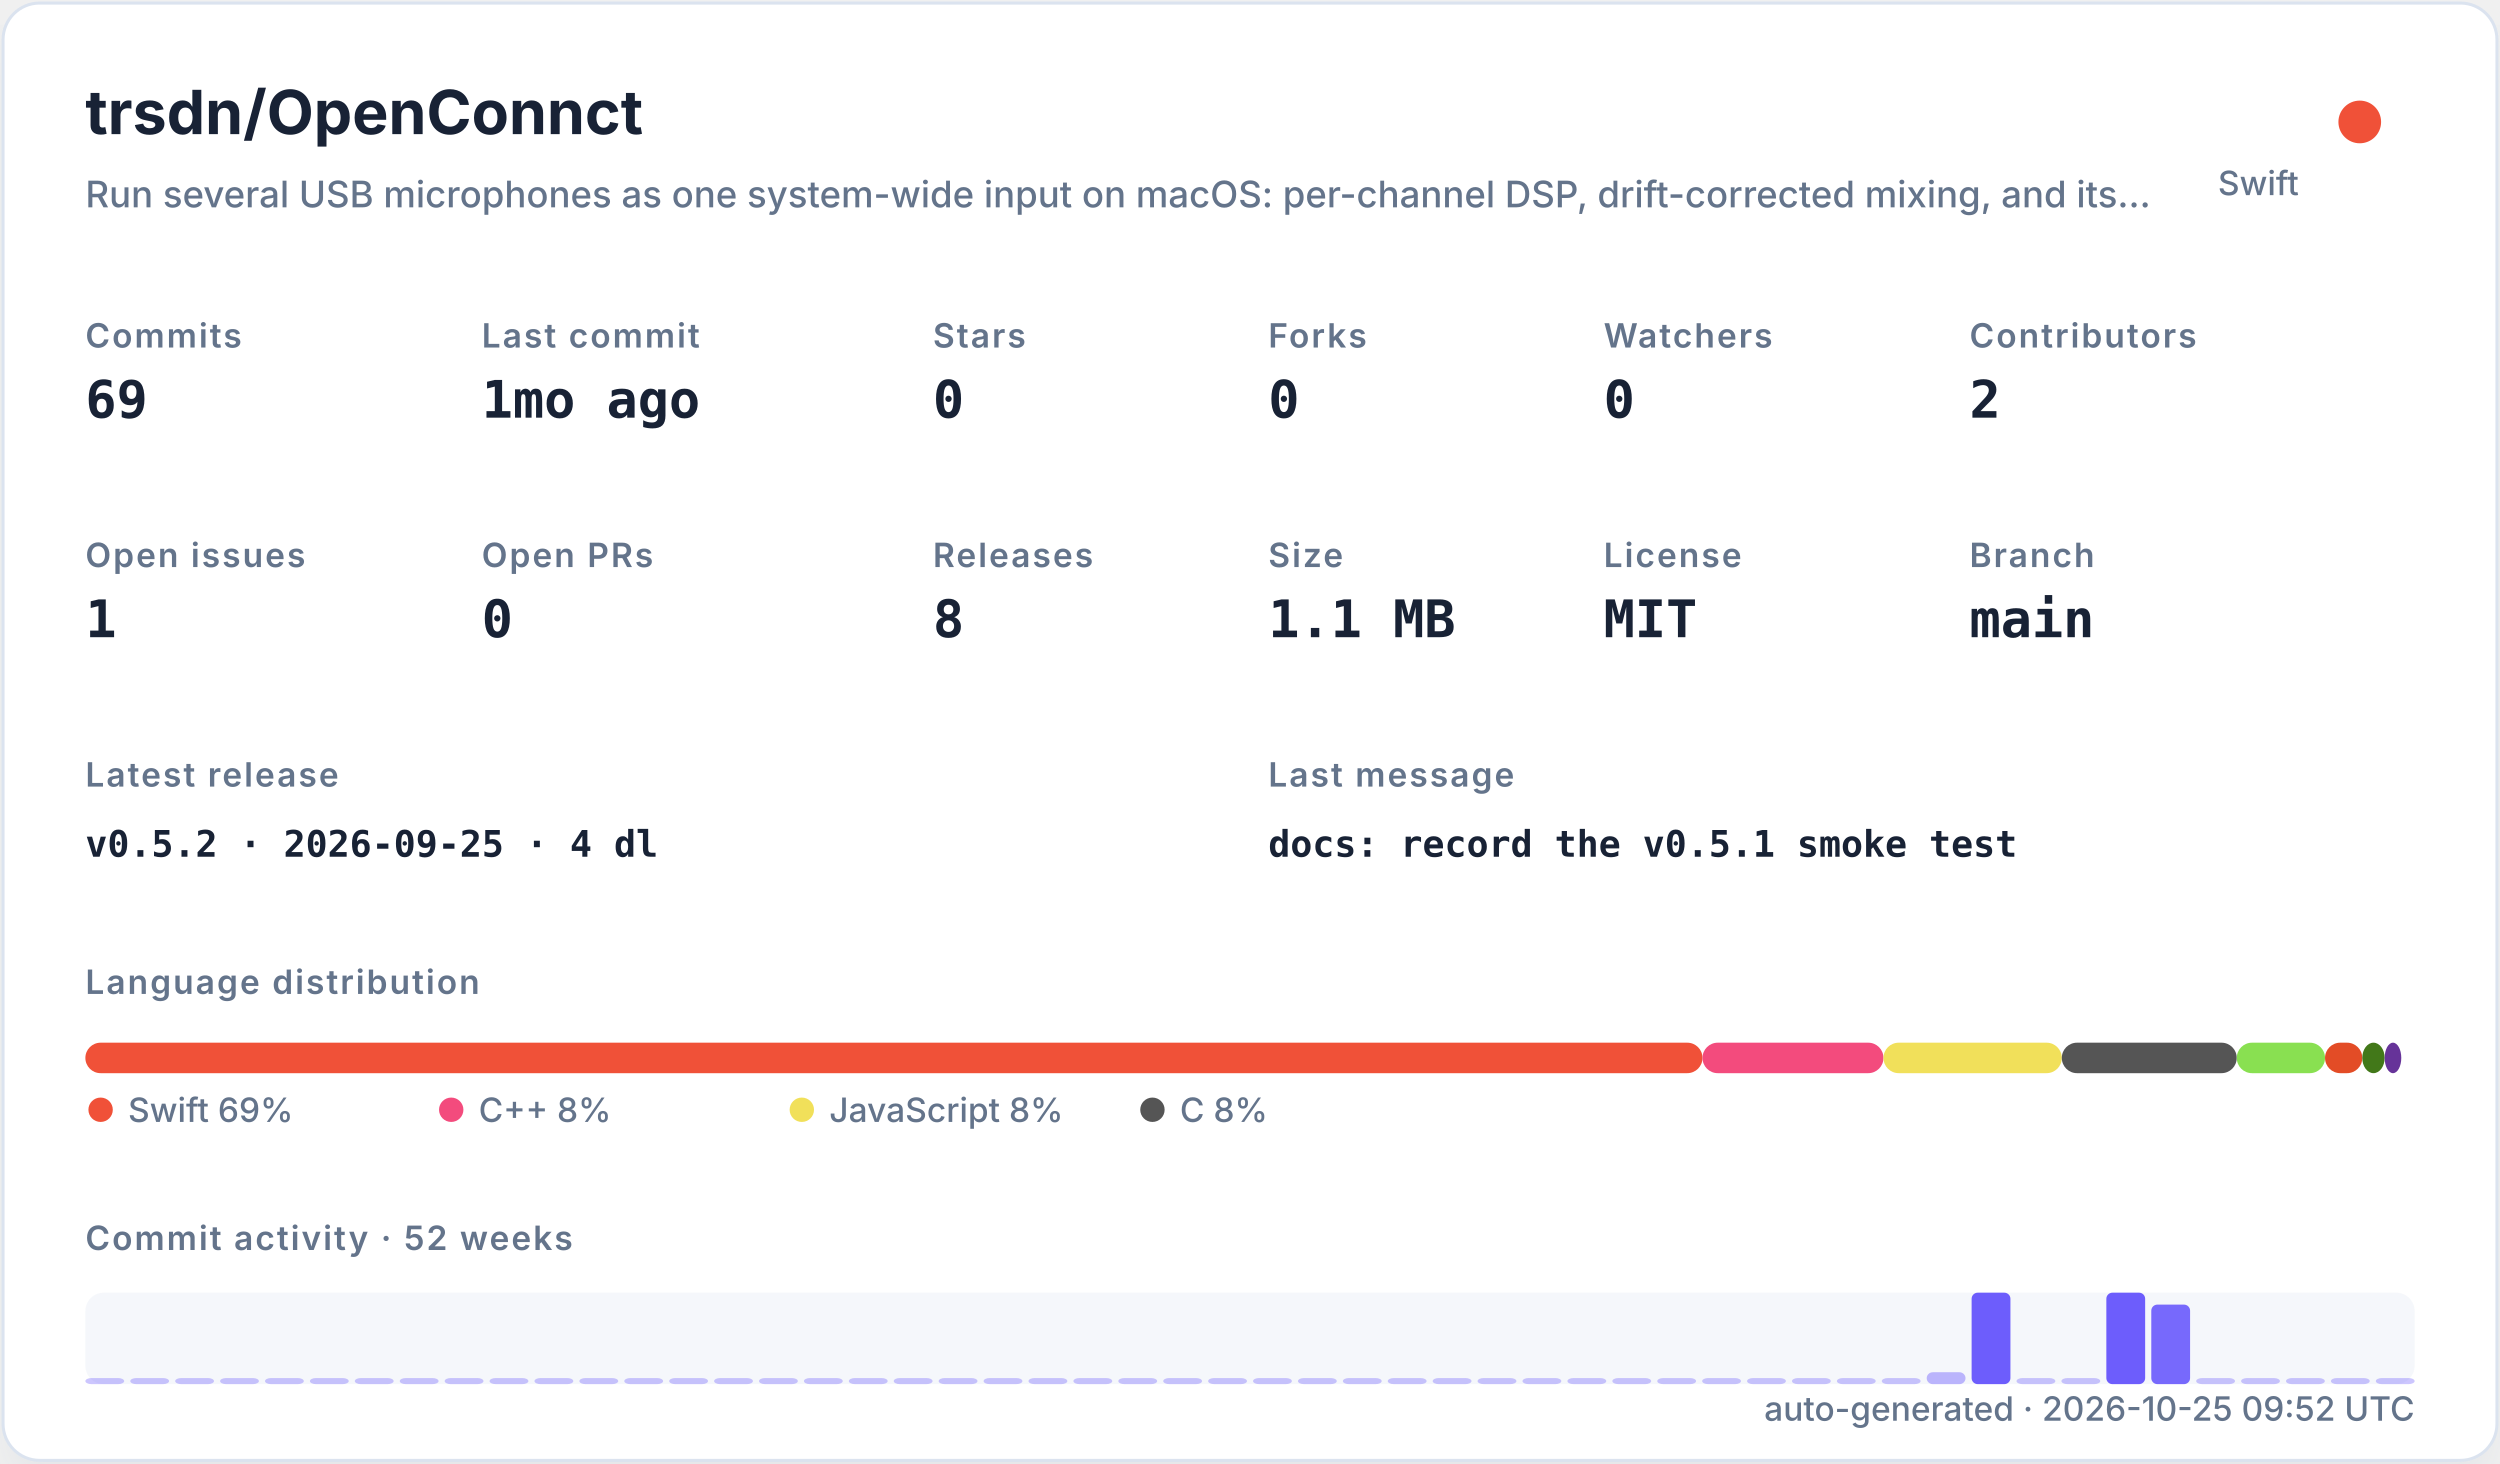
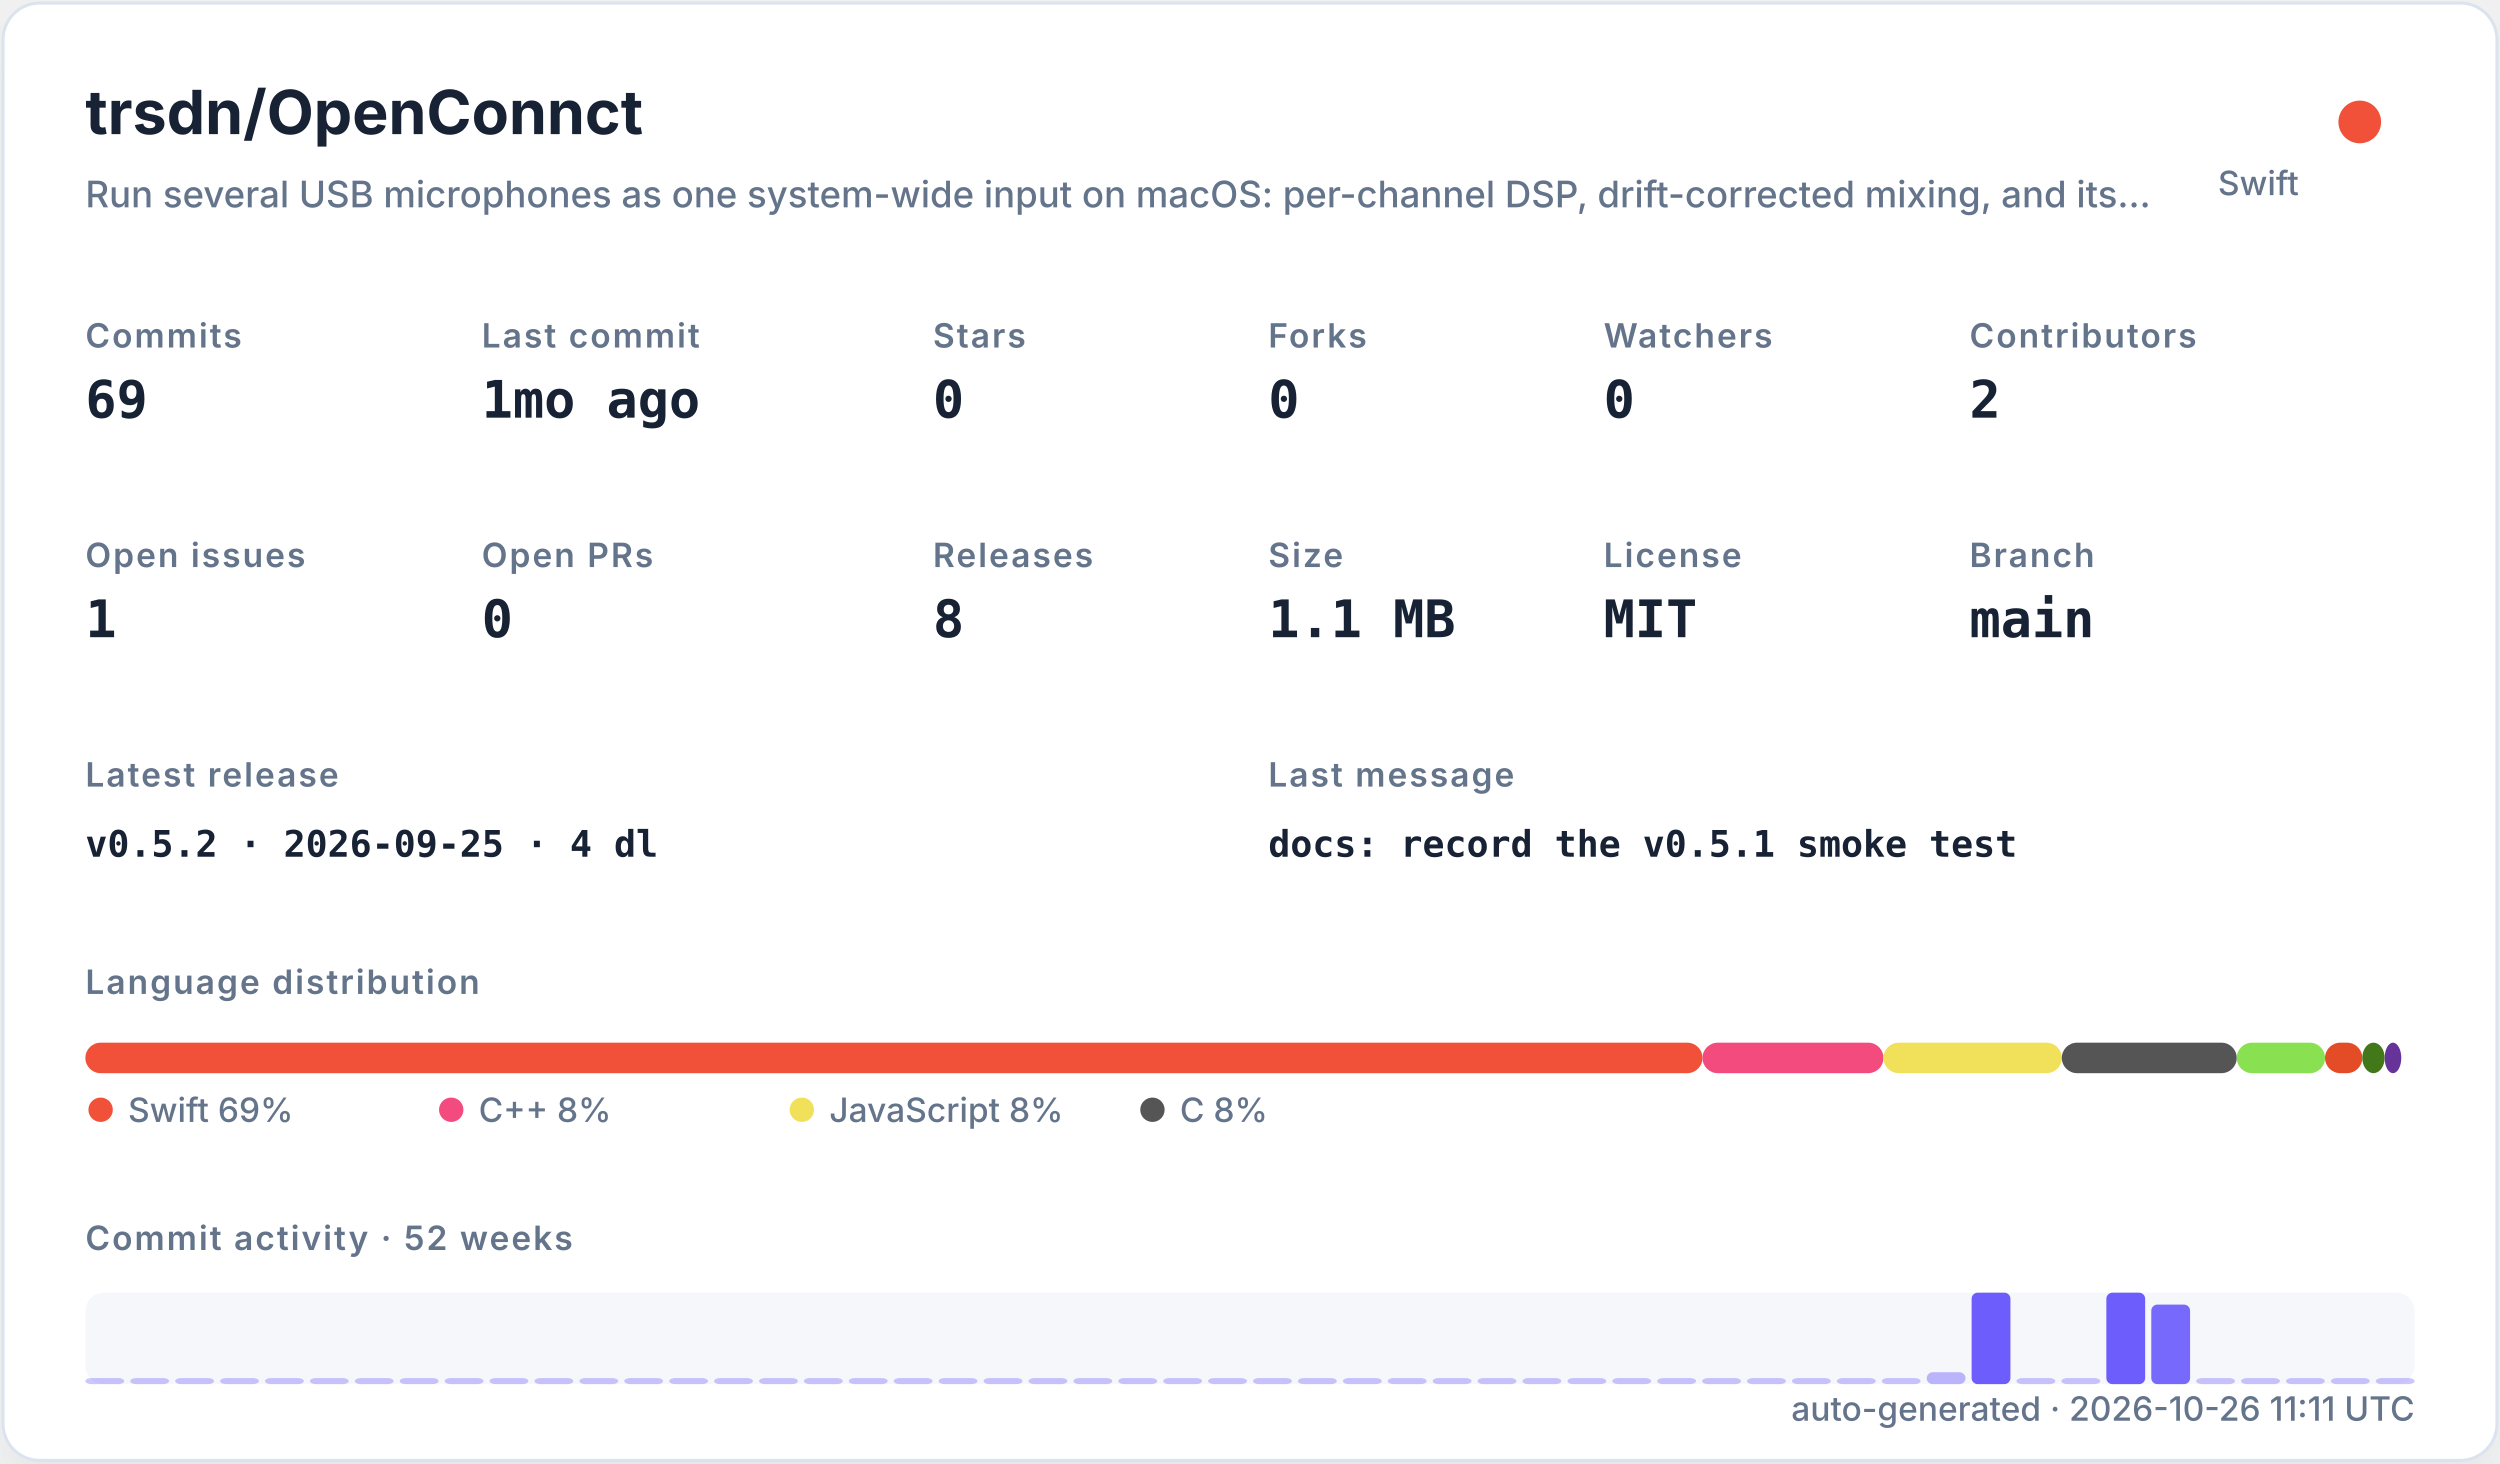
<svg xmlns="http://www.w3.org/2000/svg" width="820" height="480" viewBox="0 0 820 480" role="img">
  <defs>
    <filter id="shadow" x="-10%" y="-10%" width="120%" height="120%">
      <feDropShadow dx="0" dy="8" stdDeviation="10" flood-color="#94a3b8" flood-opacity="0.16" />
    </filter>
    <style>
    .title { font: 700 20px -apple-system,BlinkMacSystemFont,"Segoe UI",sans-serif; fill: #182235; }
    .subtitle { font: 500 12px -apple-system,BlinkMacSystemFont,"Segoe UI",sans-serif; fill: #64748b; }
    .label { font: 600 11px -apple-system,BlinkMacSystemFont,"Segoe UI",sans-serif; fill: #64748b; text-transform: uppercase; letter-spacing: .06em; }
    .value { font: 700 17px ui-monospace,SFMono-Regular,Menlo,monospace; fill: #182235; }
    .small { font: 500 11px -apple-system,BlinkMacSystemFont,"Segoe UI",sans-serif; fill: #64748b; }
    .tiny { font: 500 10px -apple-system,BlinkMacSystemFont,"Segoe UI",sans-serif; fill: #64748b; }
    .mono { font: 650 12px ui-monospace,SFMono-Regular,Menlo,monospace; fill: #182235; }
  </style>
  </defs>
  <rect x="1" y="1" width="818" height="478" rx="12" fill="#ffffff" stroke="#dbe3ef" filter="url(#shadow)" />
  <text x="28" y="44" class="title">trsdn/OpenConnct</text>
  <text x="28" y="68" class="subtitle">Run several USB microphones as one system-wide input on macOS: per-channel DSP, drift-corrected mixing, and its…</text>
  <circle cx="774" cy="40" r="7" fill="#F05138" />
  <text x="754" y="64" text-anchor="end" class="small">Swift</text>
  <text x="28" y="114" class="label">Commits</text>
  <text x="28" y="137" class="value">69</text>
  <text x="158" y="114" class="label">Last commit</text>
  <text x="158" y="137" class="value">1mo ago</text>
  <text x="306" y="114" class="label">Stars</text>
  <text x="306" y="137" class="value">0</text>
  <text x="416" y="114" class="label">Forks</text>
  <text x="416" y="137" class="value">0</text>
  <text x="526" y="114" class="label">Watchers</text>
  <text x="526" y="137" class="value">0</text>
  <text x="646" y="114" class="label">Contributors</text>
  <text x="646" y="137" class="value">2</text>
  <text x="28" y="186" class="label">Open issues</text>
  <text x="28" y="209" class="value">1</text>
  <text x="158" y="186" class="label">Open PRs</text>
  <text x="158" y="209" class="value">0</text>
  <text x="306" y="186" class="label">Releases</text>
  <text x="306" y="209" class="value">8</text>
  <text x="416" y="186" class="label">Size</text>
  <text x="416" y="209" class="value">1.1 MB</text>
  <text x="526" y="186" class="label">License</text>
  <text x="526" y="209" class="value">MIT</text>
  <text x="646" y="186" class="label">Branch</text>
  <text x="646" y="209" class="value">main</text>
  <text x="28" y="258" class="label">Latest release</text>
  <text x="28" y="281" class="mono">v0.5.2 · 2026-09-25 · 4 dl</text>
  <text x="416" y="258" class="label">Last message</text>
  <text x="416" y="281" class="mono">docs: record the v0.5.1 smoke test</text>
  <text x="28" y="326" class="label">Language distribution</text>
  <rect x="28.00" y="342" width="530.42" height="10" rx="5" fill="#F05138" />
  <rect x="558.42" y="342" width="59.36" height="10" rx="5" fill="#f34b7d" />
  <rect x="617.78" y="342" width="58.49" height="10" rx="5" fill="#f1e05a" />
  <rect x="676.27" y="342" width="57.38" height="10" rx="5" fill="#555555" />
  <rect x="733.66" y="342" width="28.95" height="10" rx="5" fill="#89e051" />
  <rect x="762.61" y="342" width="12.22" height="10" rx="5" fill="#e34c26" />
  <rect x="774.83" y="342" width="7.34" height="10" rx="5" fill="#427819" />
  <rect x="782.17" y="342" width="5.45" height="10" rx="5" fill="#663399" />
  <circle cx="33" cy="364" r="4" fill="#F05138" />
  <text x="42" y="368" class="small">Swift 69%</text>
  <circle cx="148" cy="364" r="4" fill="#f34b7d" />
  <text x="157" y="368" class="small">C++ 8%</text>
  <circle cx="263" cy="364" r="4" fill="#f1e05a" />
  <text x="272" y="368" class="small">JavaScript 8%</text>
  <circle cx="378" cy="364" r="4" fill="#555555" />
  <text x="387" y="368" class="small">C 8%</text>
  <text x="28" y="410" class="label">Commit activity · 52 weeks</text>
  <rect x="28" y="424" width="764" height="30" rx="6" fill="#e8edf5" opacity=".42" />
  <rect x="28.00" y="452.00" width="12.73" height="2.00" rx="2" fill="#6d5dfc" opacity="0.35" />
  <rect x="42.73" y="452.00" width="12.73" height="2.00" rx="2" fill="#6d5dfc" opacity="0.35" />
  <rect x="57.46" y="452.00" width="12.73" height="2.00" rx="2" fill="#6d5dfc" opacity="0.35" />
  <rect x="72.19" y="452.00" width="12.73" height="2.00" rx="2" fill="#6d5dfc" opacity="0.35" />
  <rect x="86.92" y="452.00" width="12.73" height="2.00" rx="2" fill="#6d5dfc" opacity="0.35" />
  <rect x="101.65" y="452.00" width="12.73" height="2.00" rx="2" fill="#6d5dfc" opacity="0.35" />
  <rect x="116.38" y="452.00" width="12.73" height="2.00" rx="2" fill="#6d5dfc" opacity="0.35" />
  <rect x="131.12" y="452.00" width="12.73" height="2.00" rx="2" fill="#6d5dfc" opacity="0.35" />
  <rect x="145.85" y="452.00" width="12.73" height="2.00" rx="2" fill="#6d5dfc" opacity="0.35" />
  <rect x="160.58" y="452.00" width="12.73" height="2.00" rx="2" fill="#6d5dfc" opacity="0.35" />
  <rect x="175.31" y="452.00" width="12.73" height="2.00" rx="2" fill="#6d5dfc" opacity="0.35" />
  <rect x="190.04" y="452.00" width="12.73" height="2.00" rx="2" fill="#6d5dfc" opacity="0.35" />
  <rect x="204.77" y="452.00" width="12.73" height="2.00" rx="2" fill="#6d5dfc" opacity="0.35" />
  <rect x="219.50" y="452.00" width="12.73" height="2.00" rx="2" fill="#6d5dfc" opacity="0.35" />
  <rect x="234.23" y="452.00" width="12.73" height="2.00" rx="2" fill="#6d5dfc" opacity="0.35" />
  <rect x="248.96" y="452.00" width="12.73" height="2.00" rx="2" fill="#6d5dfc" opacity="0.35" />
  <rect x="263.69" y="452.00" width="12.73" height="2.00" rx="2" fill="#6d5dfc" opacity="0.35" />
  <rect x="278.42" y="452.00" width="12.73" height="2.00" rx="2" fill="#6d5dfc" opacity="0.35" />
  <rect x="293.15" y="452.00" width="12.73" height="2.00" rx="2" fill="#6d5dfc" opacity="0.35" />
  <rect x="307.88" y="452.00" width="12.73" height="2.00" rx="2" fill="#6d5dfc" opacity="0.35" />
  <rect x="322.62" y="452.00" width="12.73" height="2.00" rx="2" fill="#6d5dfc" opacity="0.35" />
  <rect x="337.35" y="452.00" width="12.73" height="2.00" rx="2" fill="#6d5dfc" opacity="0.35" />
  <rect x="352.08" y="452.00" width="12.73" height="2.00" rx="2" fill="#6d5dfc" opacity="0.35" />
  <rect x="366.81" y="452.00" width="12.73" height="2.00" rx="2" fill="#6d5dfc" opacity="0.35" />
  <rect x="381.54" y="452.00" width="12.73" height="2.00" rx="2" fill="#6d5dfc" opacity="0.35" />
  <rect x="396.27" y="452.00" width="12.73" height="2.00" rx="2" fill="#6d5dfc" opacity="0.35" />
  <rect x="411.00" y="452.00" width="12.73" height="2.00" rx="2" fill="#6d5dfc" opacity="0.35" />
  <rect x="425.73" y="452.00" width="12.73" height="2.00" rx="2" fill="#6d5dfc" opacity="0.35" />
  <rect x="440.46" y="452.00" width="12.73" height="2.00" rx="2" fill="#6d5dfc" opacity="0.35" />
  <rect x="455.19" y="452.00" width="12.73" height="2.00" rx="2" fill="#6d5dfc" opacity="0.35" />
  <rect x="469.92" y="452.00" width="12.73" height="2.00" rx="2" fill="#6d5dfc" opacity="0.35" />
  <rect x="484.65" y="452.00" width="12.73" height="2.00" rx="2" fill="#6d5dfc" opacity="0.35" />
  <rect x="499.38" y="452.00" width="12.73" height="2.00" rx="2" fill="#6d5dfc" opacity="0.35" />
  <rect x="514.12" y="452.00" width="12.73" height="2.00" rx="2" fill="#6d5dfc" opacity="0.35" />
  <rect x="528.85" y="452.00" width="12.73" height="2.00" rx="2" fill="#6d5dfc" opacity="0.35" />
  <rect x="543.58" y="452.00" width="12.73" height="2.00" rx="2" fill="#6d5dfc" opacity="0.35" />
  <rect x="558.31" y="452.00" width="12.73" height="2.00" rx="2" fill="#6d5dfc" opacity="0.35" />
  <rect x="573.04" y="452.00" width="12.73" height="2.00" rx="2" fill="#6d5dfc" opacity="0.35" />
  <rect x="587.77" y="452.00" width="12.73" height="2.00" rx="2" fill="#6d5dfc" opacity="0.35" />
  <rect x="602.50" y="452.00" width="12.73" height="2.00" rx="2" fill="#6d5dfc" opacity="0.35" />
  <rect x="617.23" y="452.00" width="12.73" height="2.00" rx="2" fill="#6d5dfc" opacity="0.35" />
  <rect x="631.96" y="450.09" width="12.73" height="3.91" rx="2" fill="#6d5dfc" opacity="0.43" />
  <rect x="646.69" y="424.00" width="12.73" height="30.00" rx="2" fill="#6d5dfc" opacity="1.00" />
  <rect x="661.42" y="452.00" width="12.73" height="2.00" rx="2" fill="#6d5dfc" opacity="0.35" />
  <rect x="676.15" y="452.00" width="12.73" height="2.00" rx="2" fill="#6d5dfc" opacity="0.35" />
  <rect x="690.88" y="424.00" width="12.73" height="30.00" rx="2" fill="#6d5dfc" opacity="1.00" />
  <rect x="705.62" y="427.91" width="12.73" height="26.09" rx="2" fill="#6d5dfc" opacity="0.92" />
  <rect x="720.35" y="452.00" width="12.73" height="2.00" rx="2" fill="#6d5dfc" opacity="0.35" />
  <rect x="735.08" y="452.00" width="12.73" height="2.00" rx="2" fill="#6d5dfc" opacity="0.35" />
  <rect x="749.81" y="452.00" width="12.73" height="2.00" rx="2" fill="#6d5dfc" opacity="0.35" />
  <rect x="764.54" y="452.00" width="12.73" height="2.00" rx="2" fill="#6d5dfc" opacity="0.35" />
  <rect x="779.27" y="452.00" width="12.73" height="2.00" rx="2" fill="#6d5dfc" opacity="0.35" />
-   <text x="792" y="466" text-anchor="end" class="small">auto-generated · 2026-10-25 09:52 UTC</text>
+   <text x="792" y="466" text-anchor="end" class="small">auto-generated · 2026-10-26 11:11 UTC</text>
</svg>
